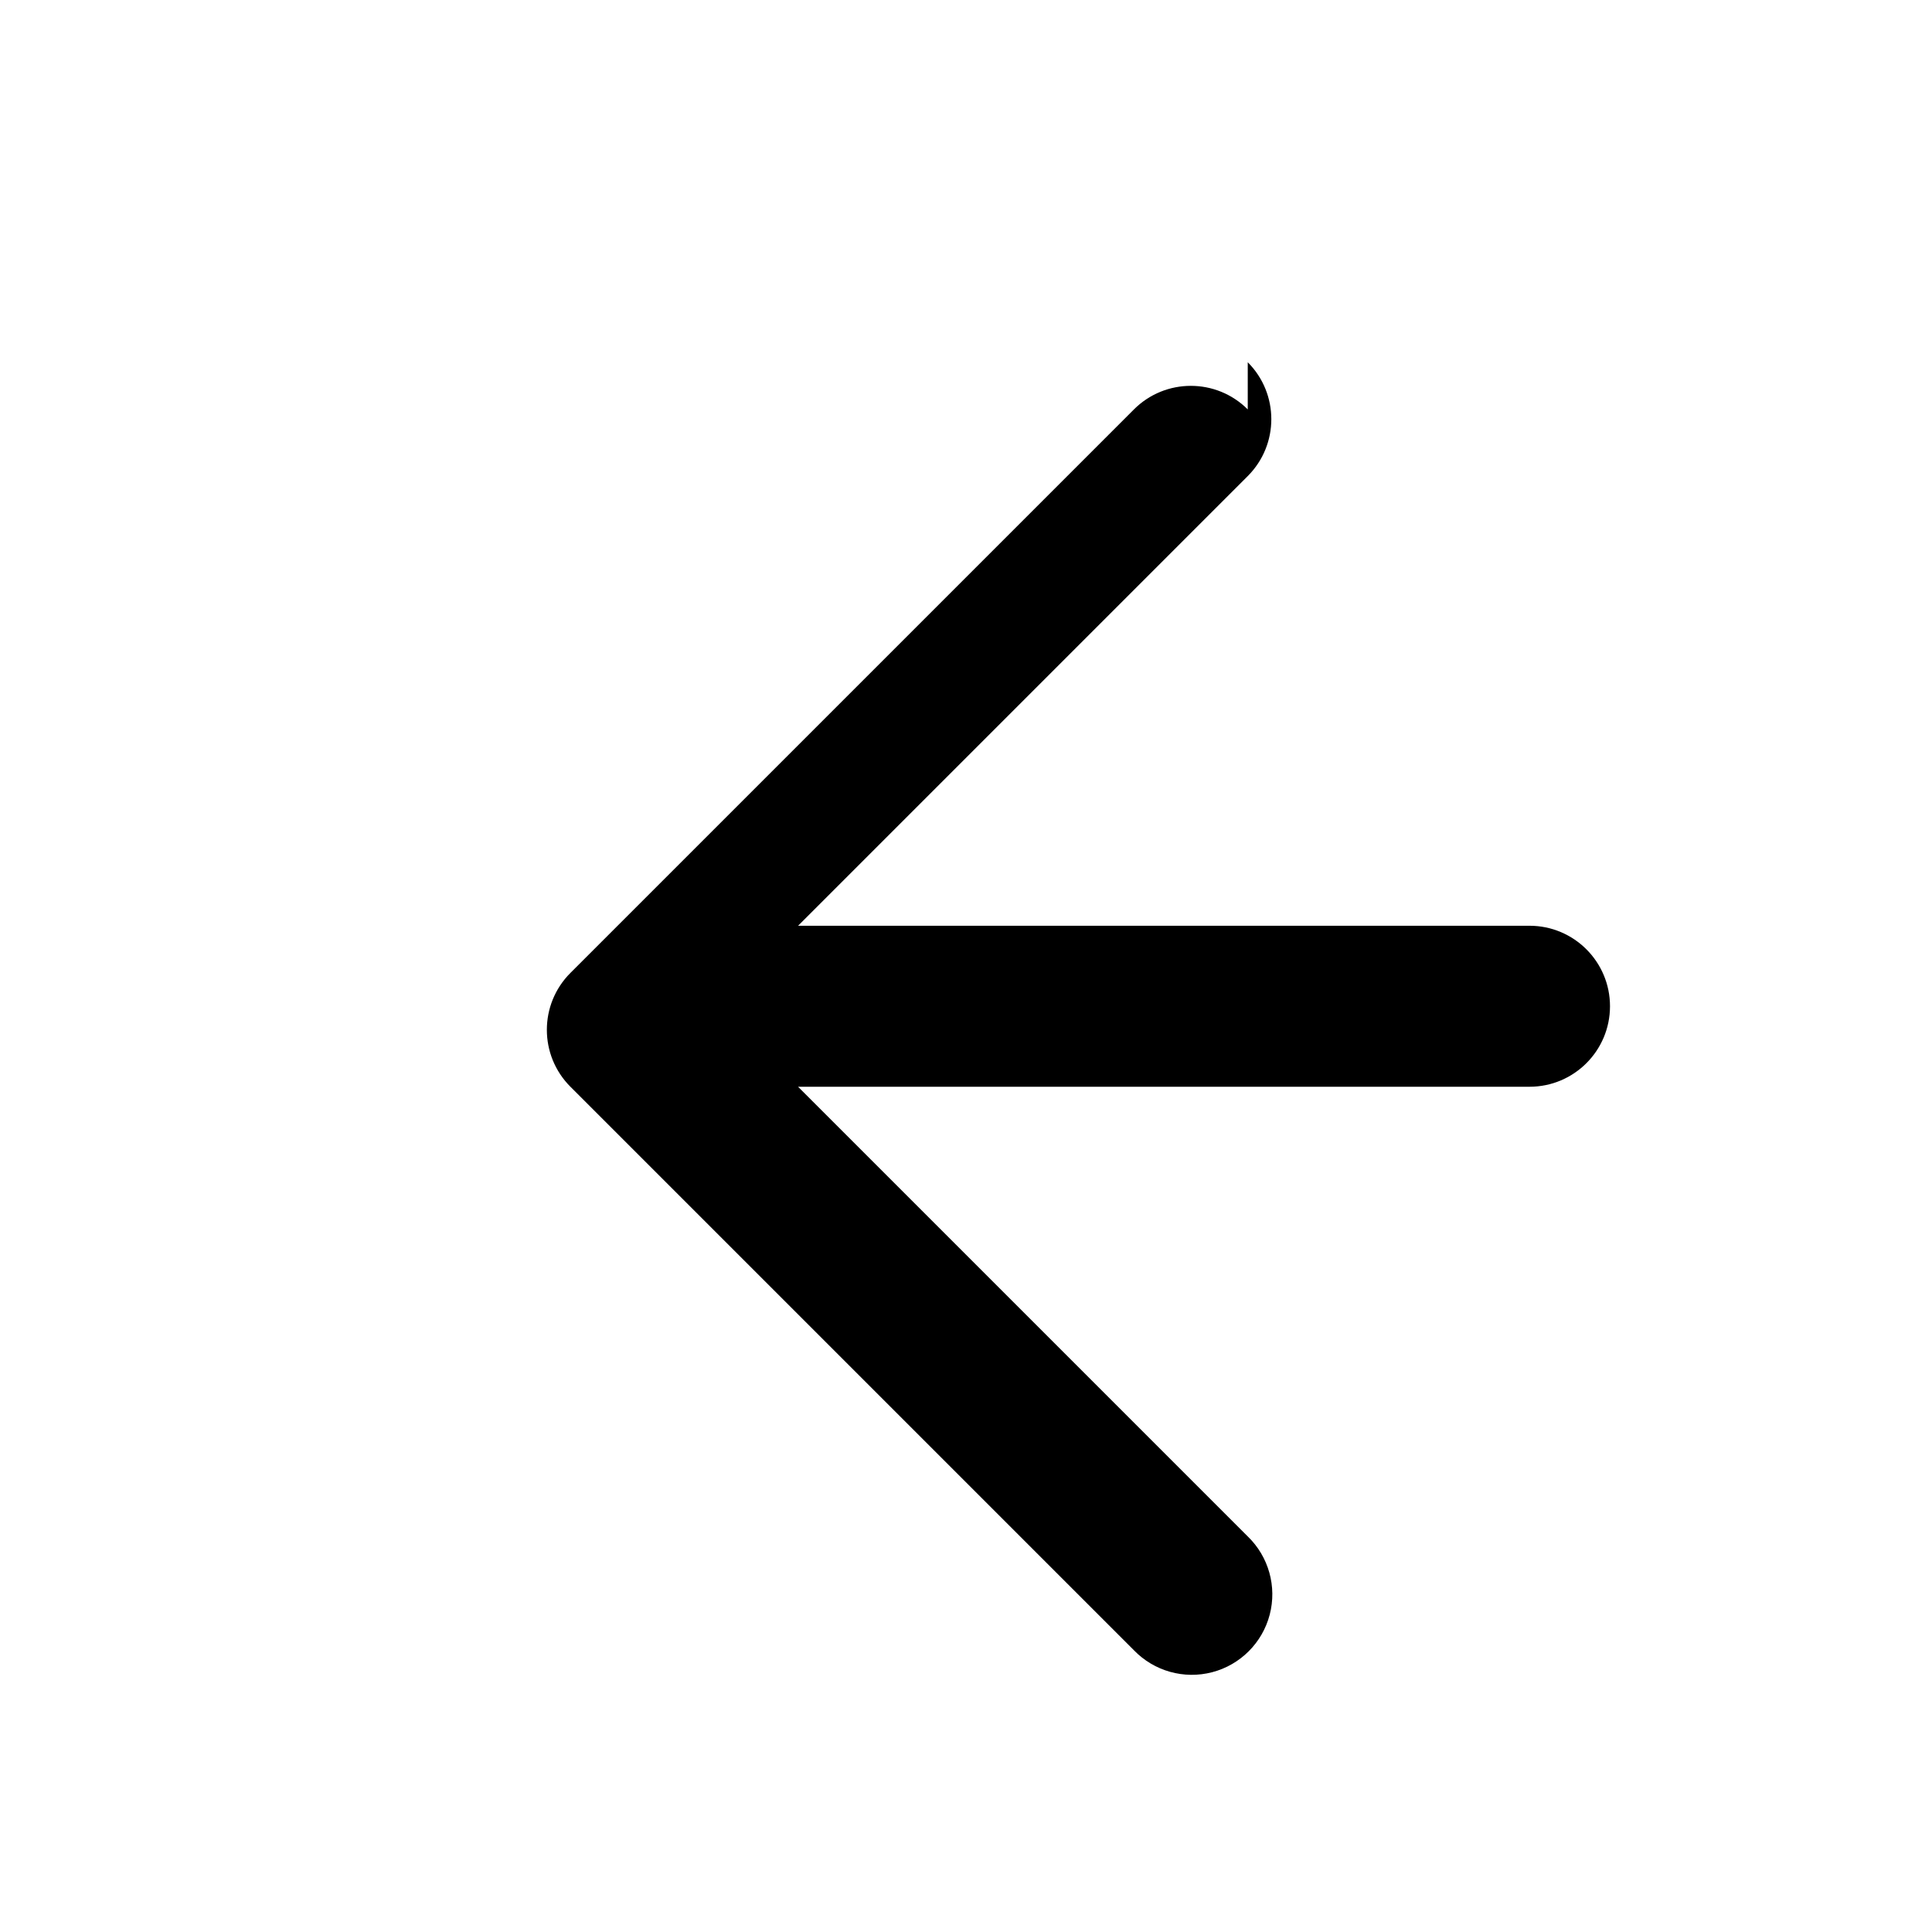
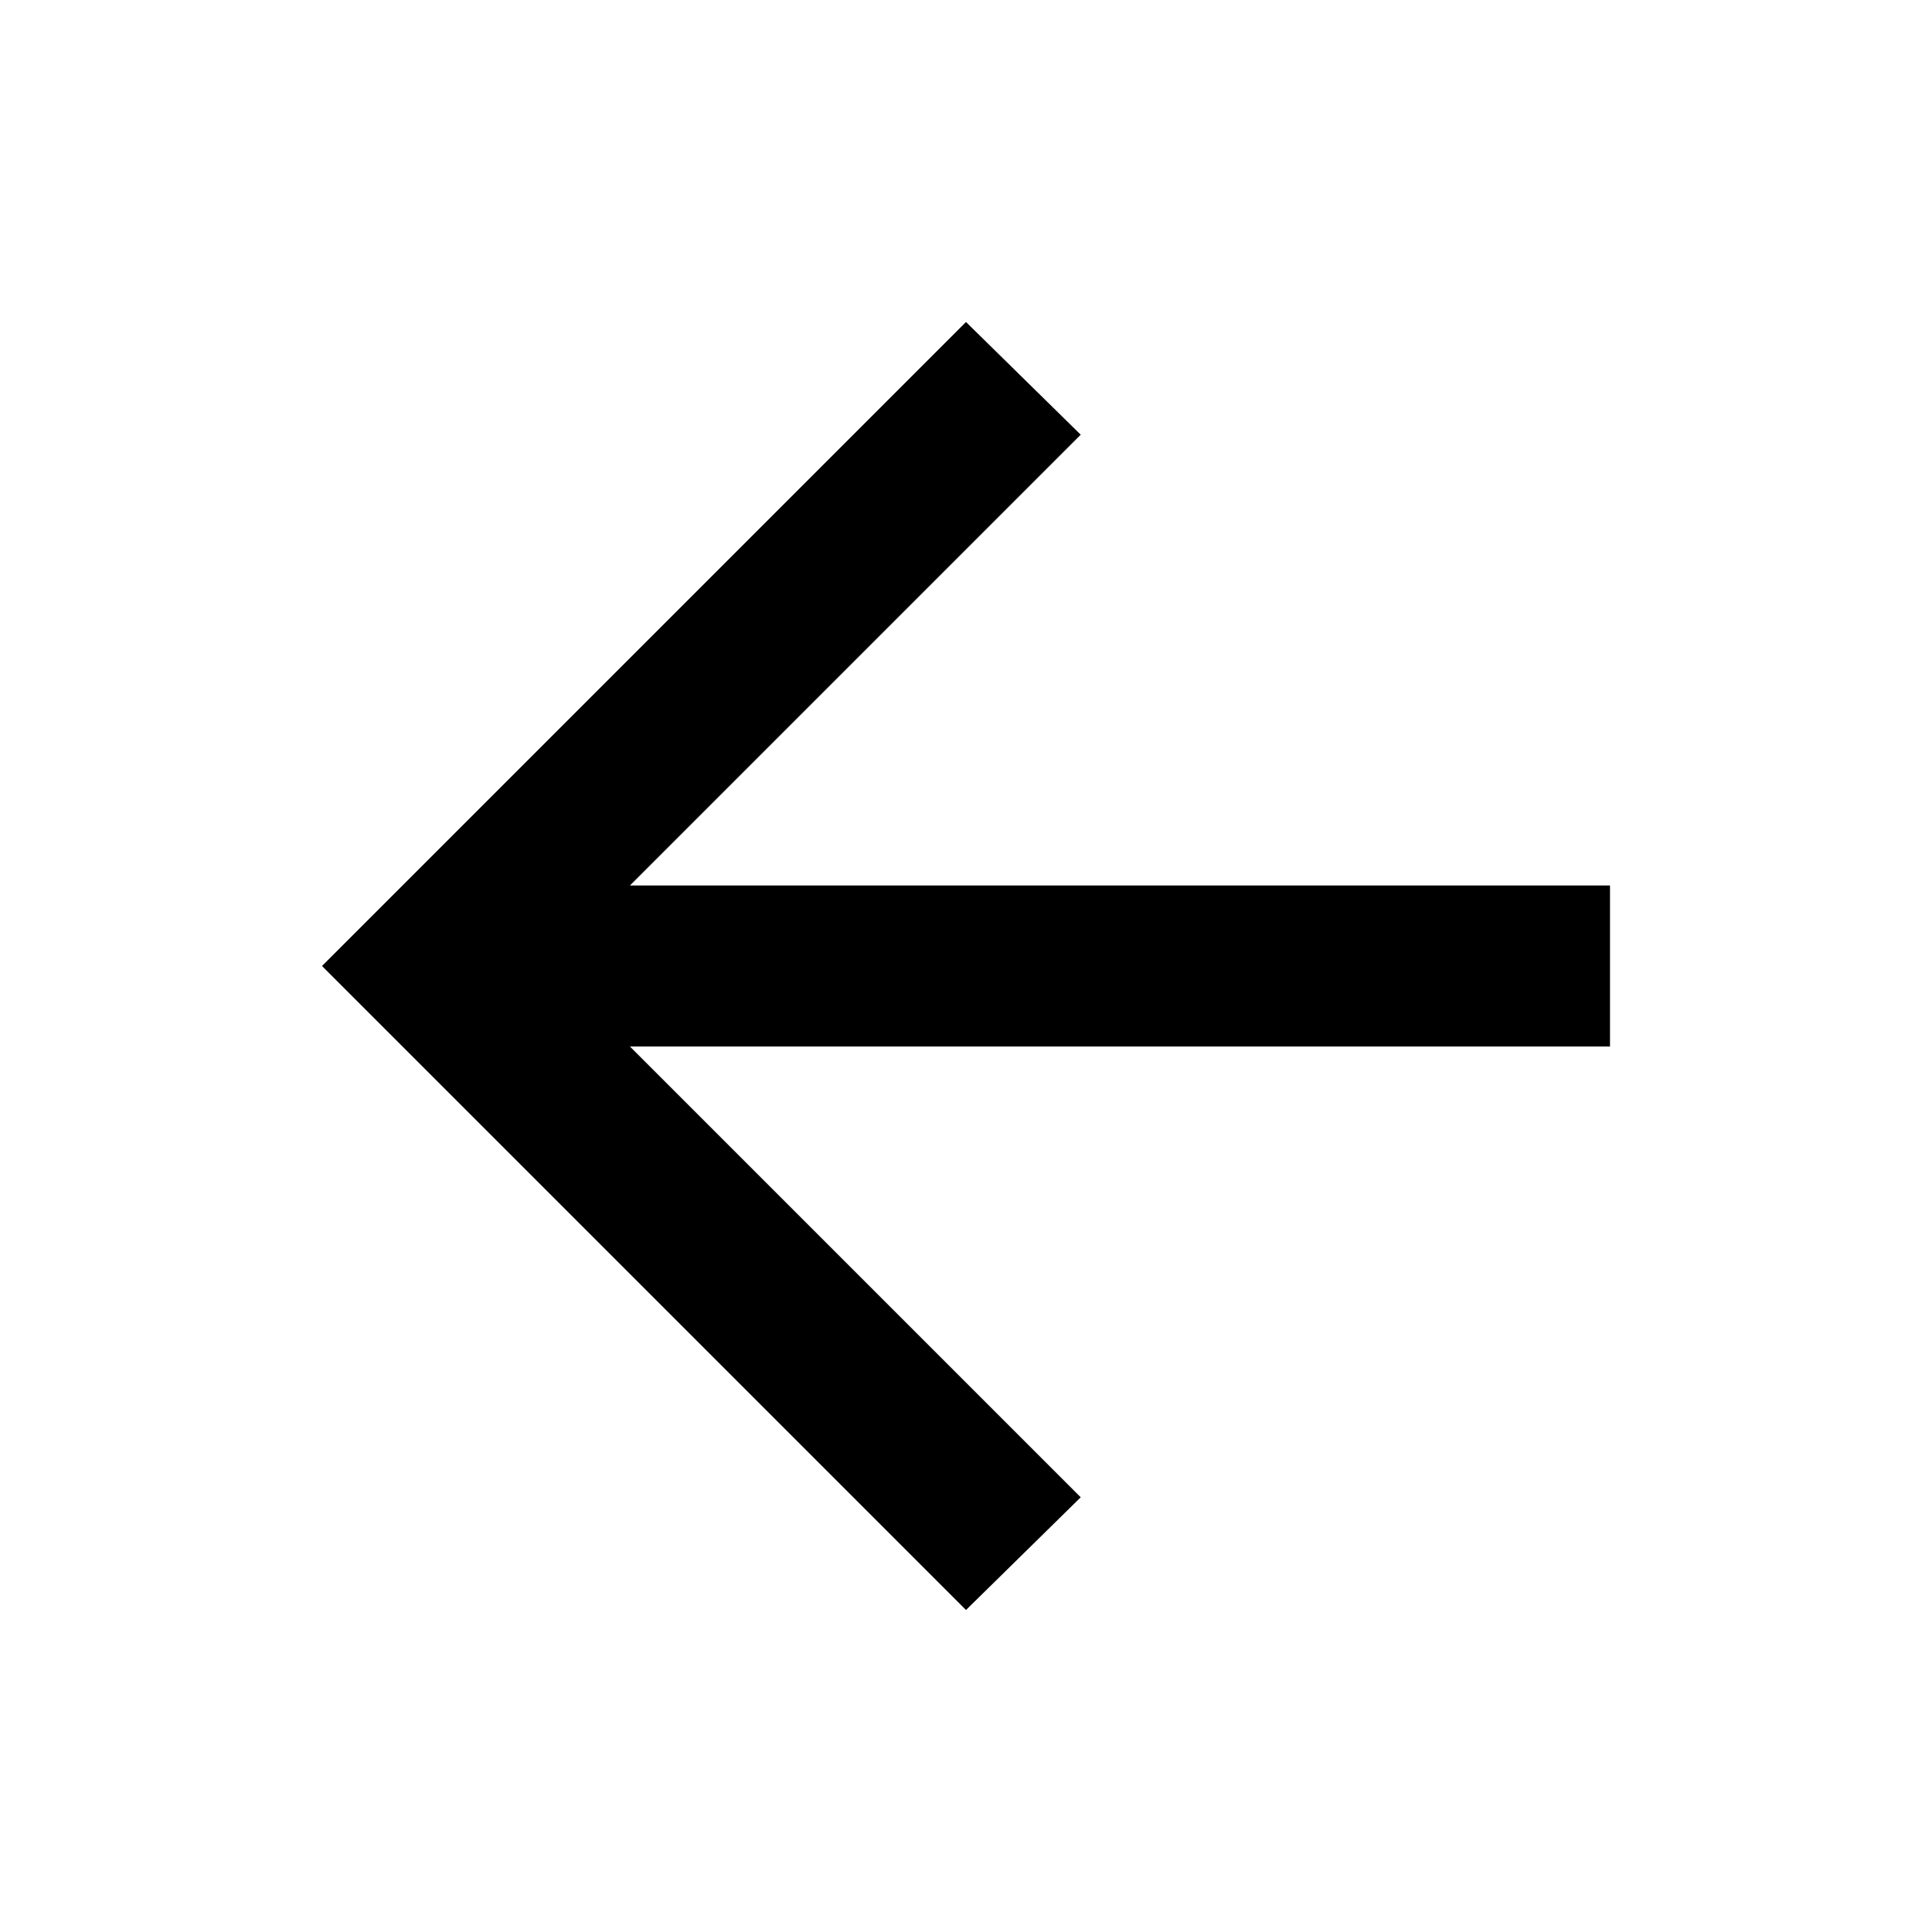
- <svg xmlns="http://www.w3.org/2000/svg" viewBox="0 0 24 24" fill="currentColor">
-   <path d="M15.5 4.5a1 1 0 010 1.414L9.914 11.5H19a1 1 0 110 2H9.914l5.586 5.586a1 1 0 11-1.414 1.414l-7-7a1 1 0 010-1.414l7-7a1 1 0 011.414 0z" />
+ <svg xmlns="http://www.w3.org/2000/svg" viewBox="0 -960 960 960" fill="currentColor">
+   <path d="m313-440 224 224-57 56-320-320 320-320 57 56-224 224h487v80H313Z" />
</svg>
